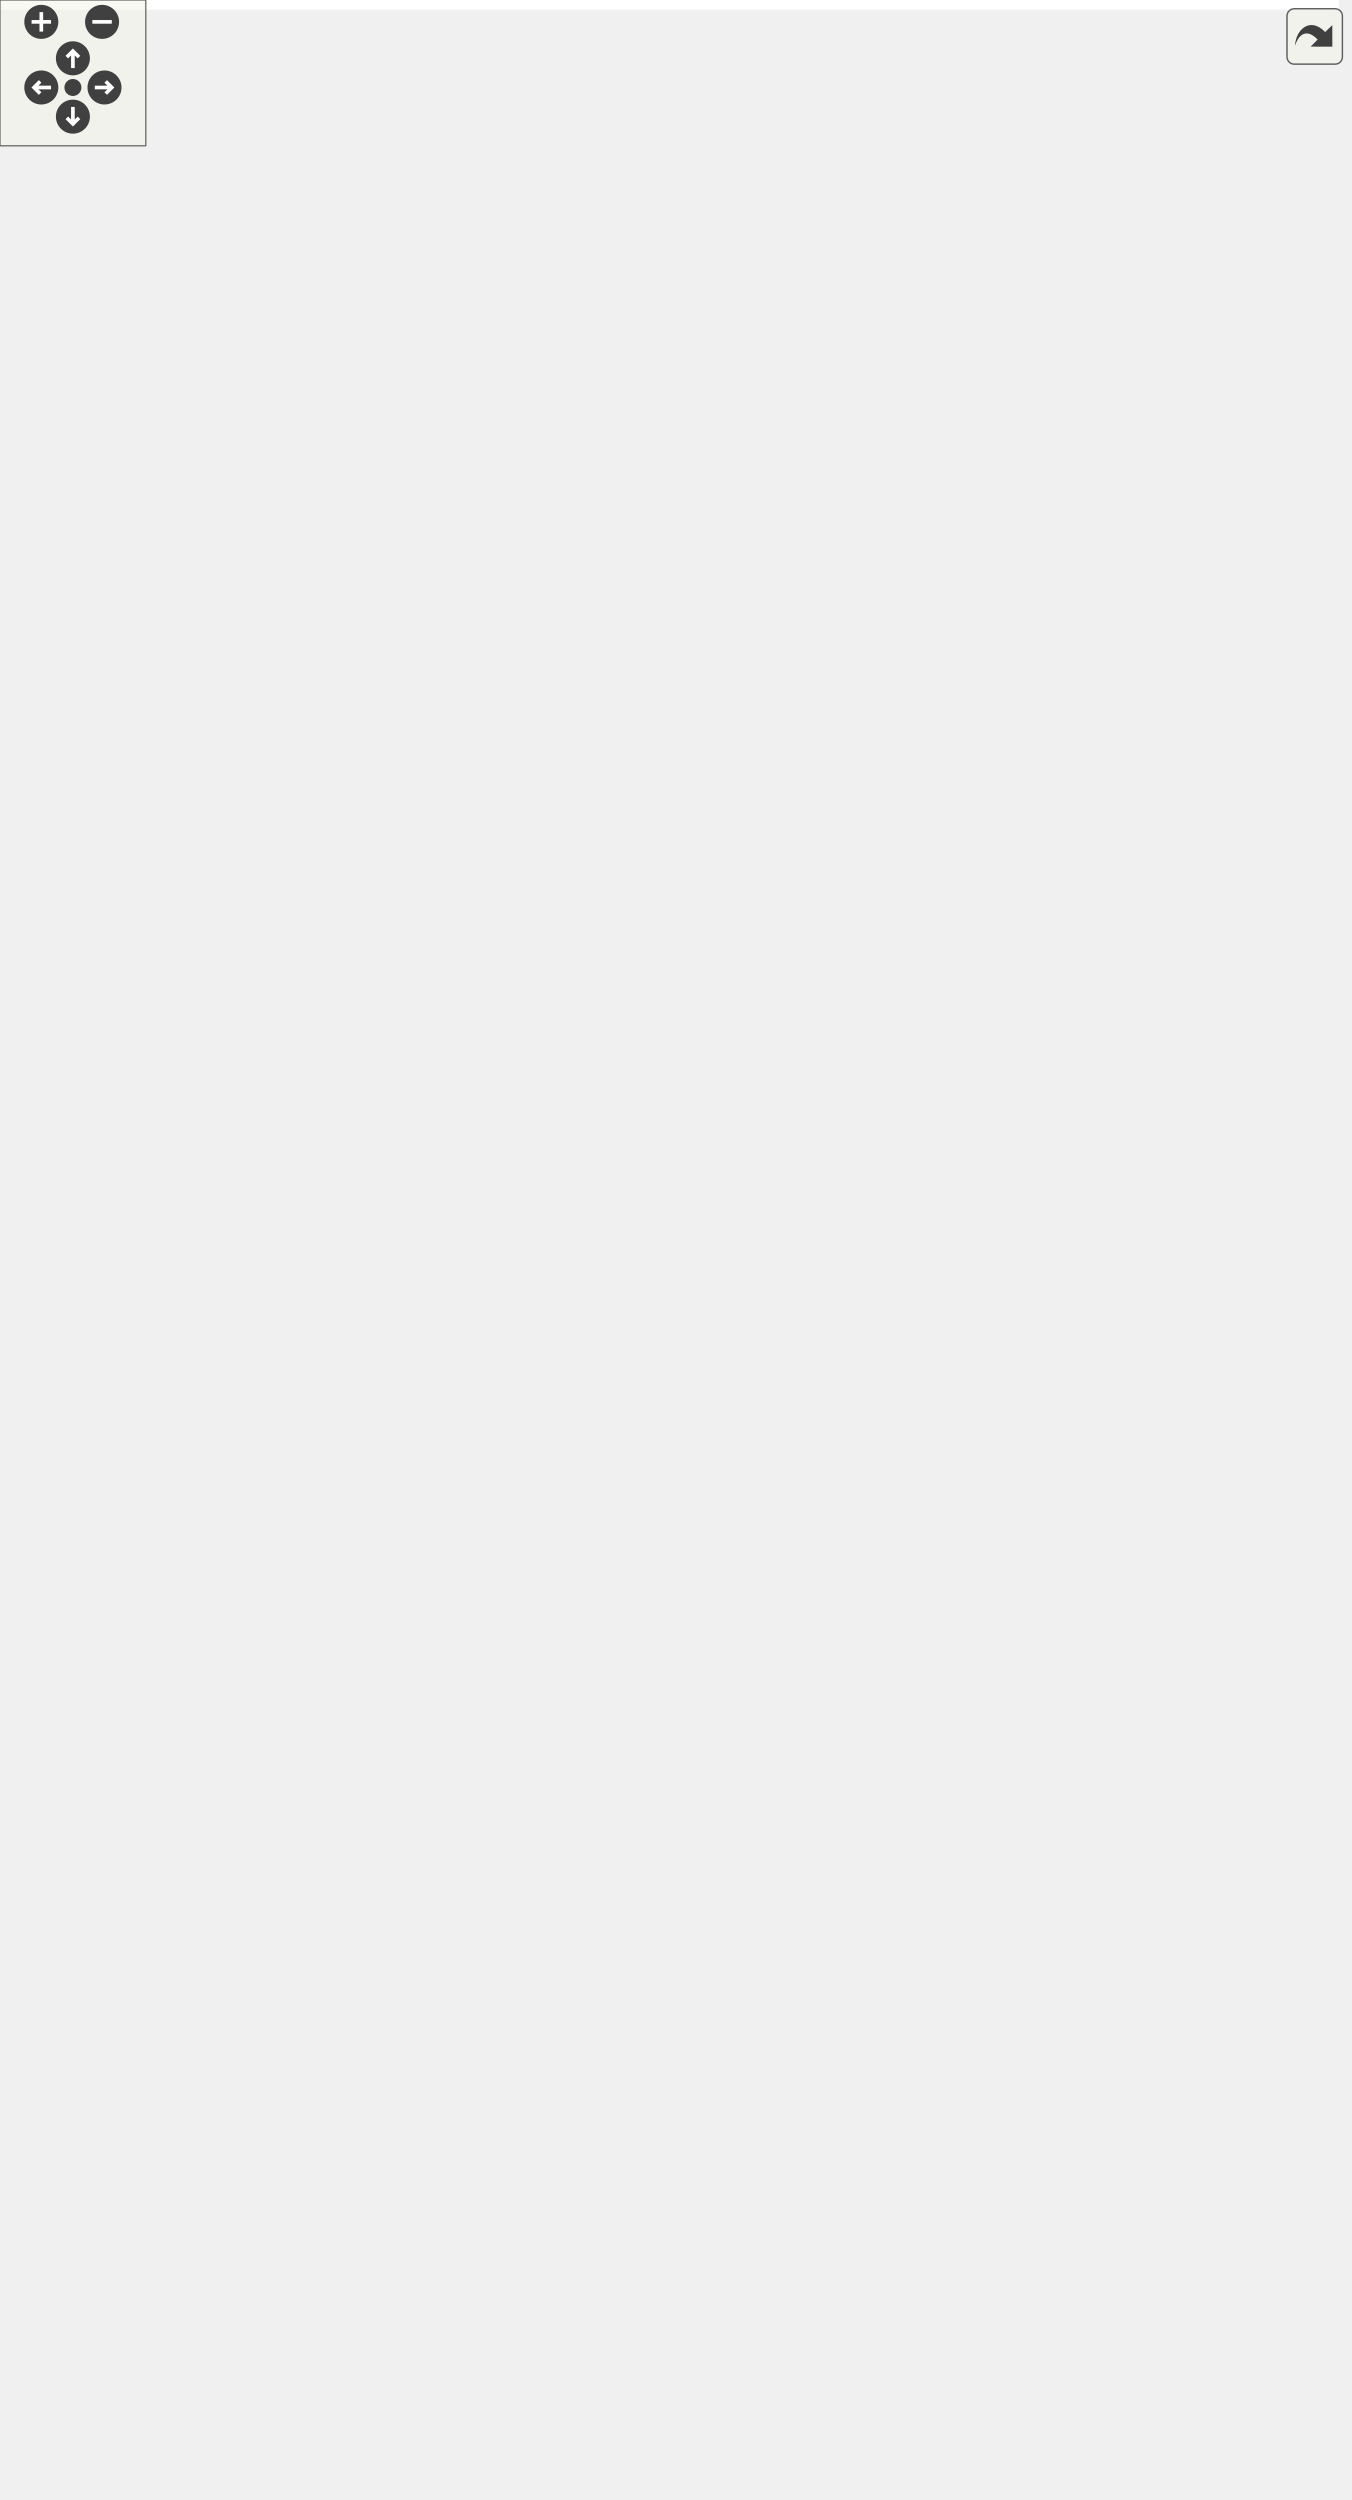
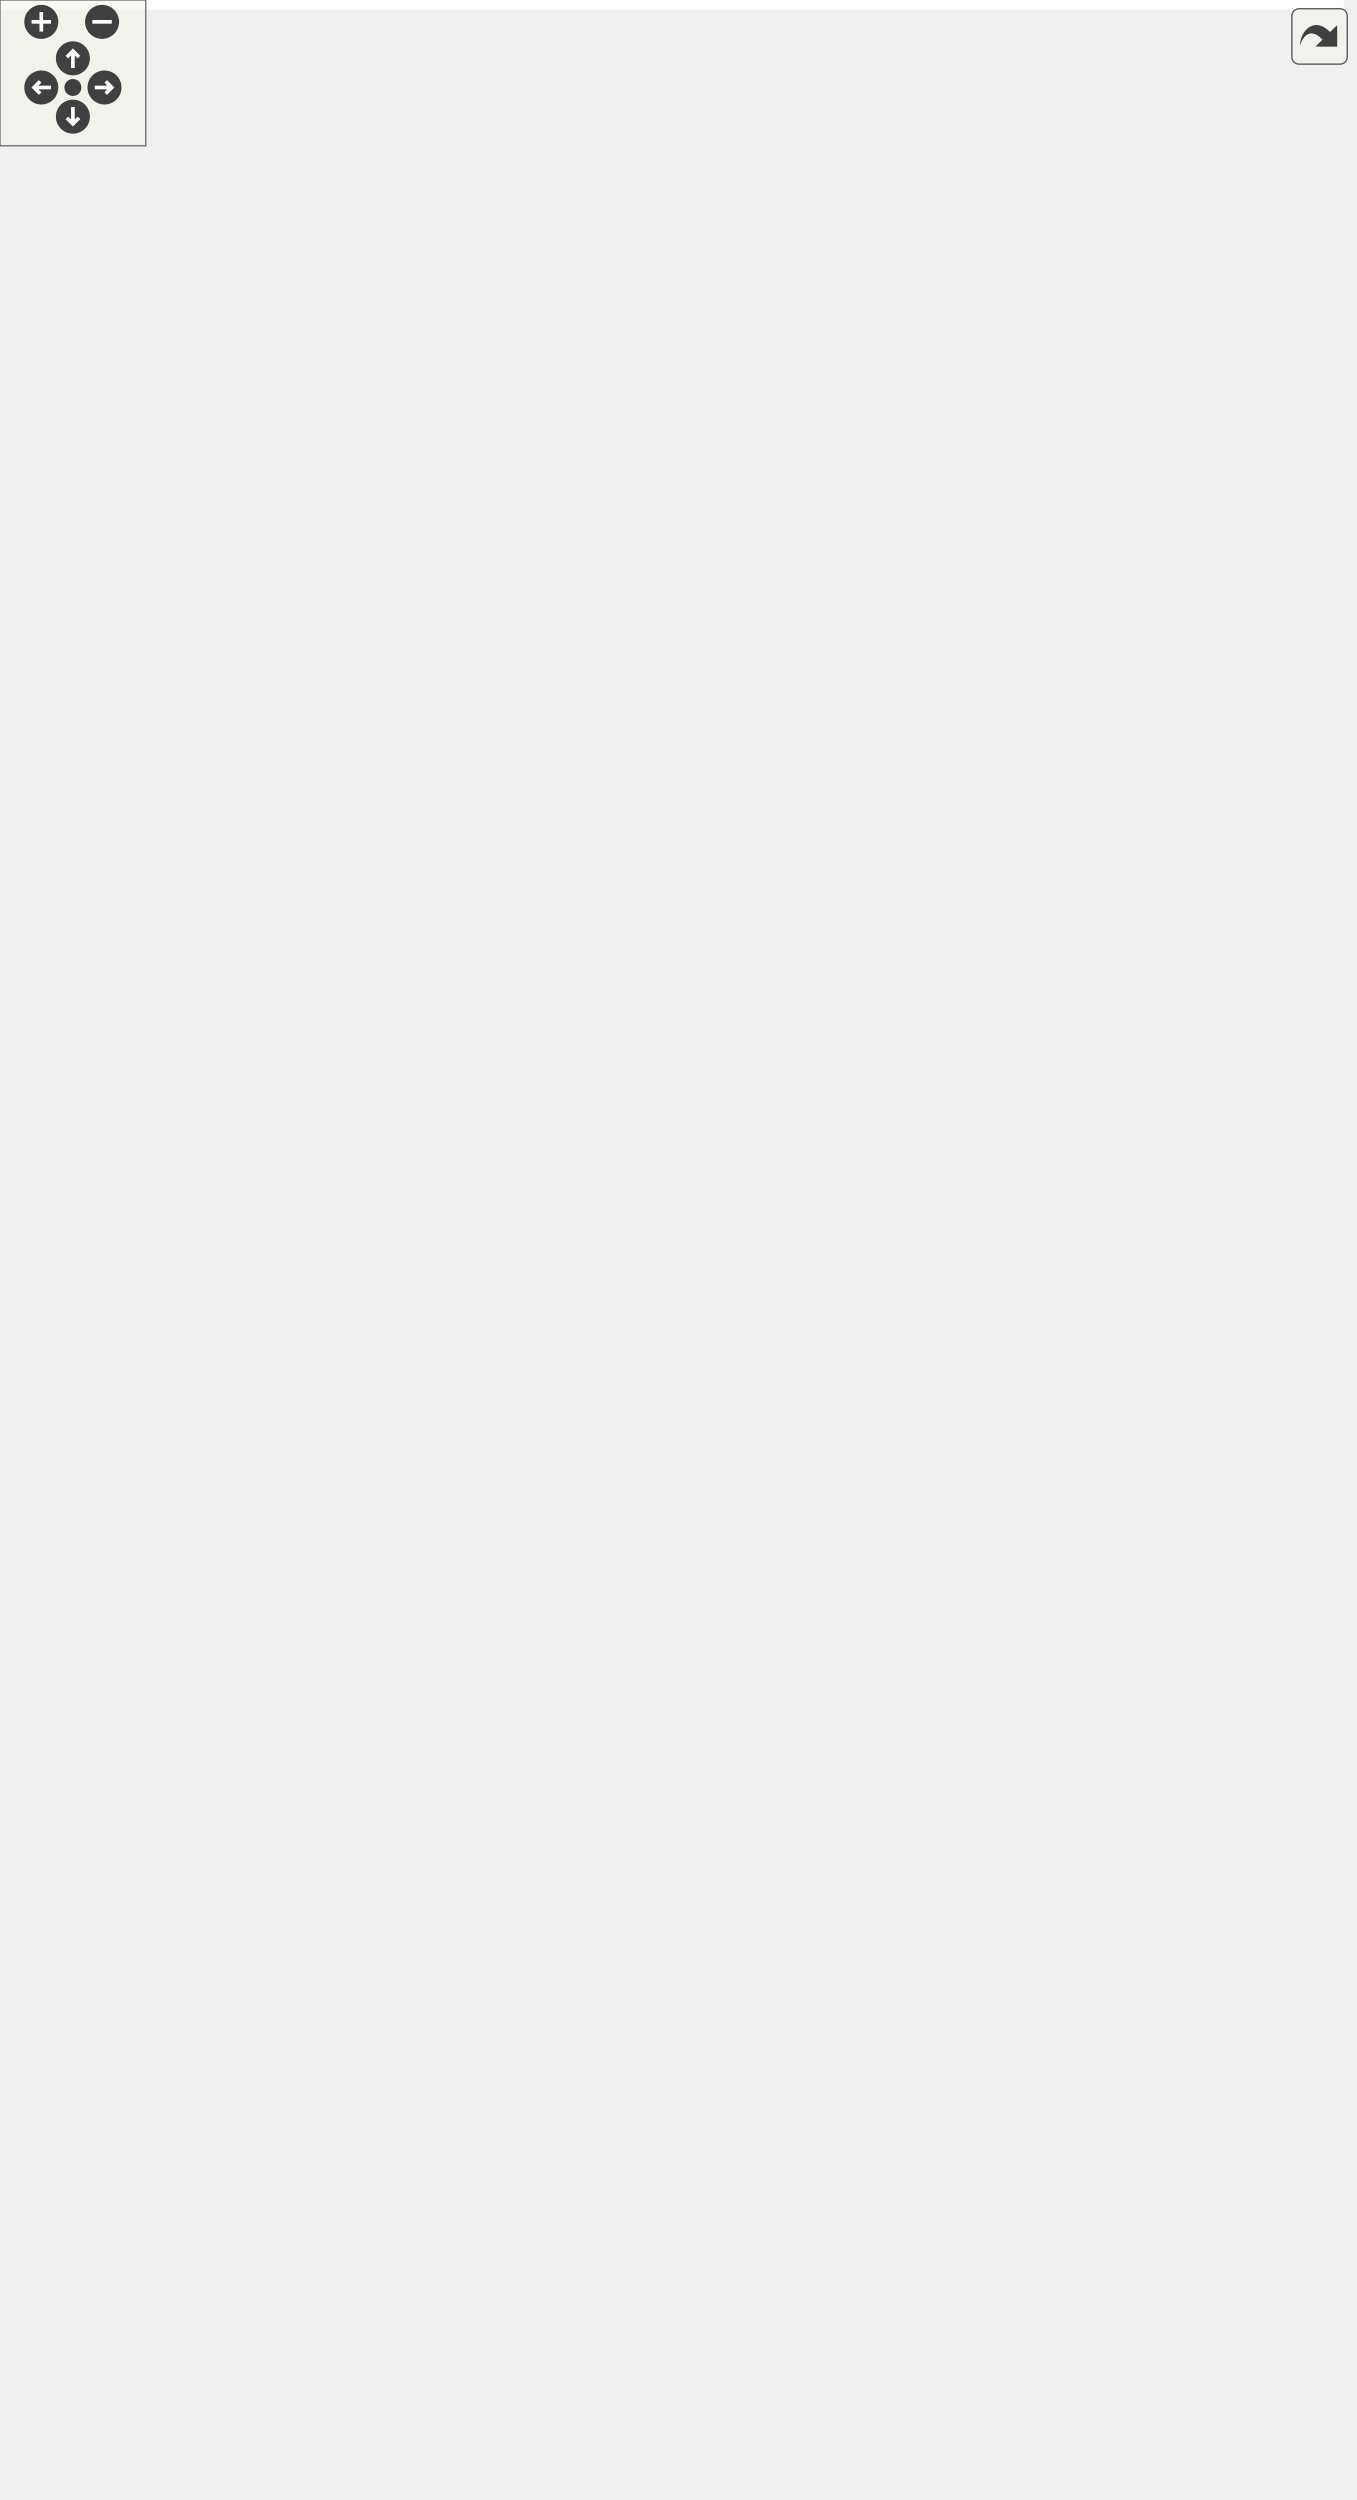
<svg xmlns="http://www.w3.org/2000/svg" xmlns:xlink="http://www.w3.org/1999/xlink" id="main" version="1.1" xml:space="preserve">
  <style type="text/css">
.edge:hover path { stroke: red; }
.edge:hover polygon { stroke: red; fill: red; }
</style>
  <defs>
    <circle id="rim" cx="0" cy="0" r="7" />
    <circle id="rim2" cx="0" cy="0" r="3.5" />
    <g id="zoomPlus">
      <use xlink:href="#rim" fill="#404040">
        <set attributeName="fill" to="#808080" begin="zoomplus.mouseover" end="zoomplus.mouseout" />
      </use>
      <path d="M-4,0h8M0,-4v8" fill="none" stroke="white" stroke-width="1.5" pointer-events="none" />
    </g>
    <g id="zoomMin">
      <use xlink:href="#rim" fill="#404040">
        <set attributeName="fill" to="#808080" begin="zoomminus.mouseover" end="zoomminus.mouseout" />
      </use>
      <path d="M-4,0h8" fill="none" stroke="white" stroke-width="1.5" pointer-events="none" />
    </g>
    <g id="dirArrow">
      <path fill="none" stroke="white" stroke-width="1.5" d="M0,-3.0v7 M-2.5,-0.5L0,-3.0L2.5,-0.5" />
    </g>
    <g id="resetDef">
      <use xlink:href="#rim2" fill="#404040">
        <set attributeName="fill" to="#808080" begin="reset.mouseover" end="reset.mouseout" />
      </use>
    </g>
  </defs>
  <svg id="graph" class="graph">
    <g id="viewport">
-       <polygon fill="white" stroke="transparent" points="-4,4 -4,-968 551,-968 551,4 -4,4" />
+       <polygon fill="white" stroke="transparent" points="-4,4 -4,-968 553,-968 553,4 -4,4" />
      <g id="node1" class="node">
        <g id="a_node1">
          <a xlink:title="Plane fitting procedure computing the mean position and orientation from oriented points.">
-             <polygon fill="#bfbfbf" stroke="black" points="73,-0.5 73,-145.5 229,-145.5 229,-0.5 73,-0.5" />
-             <text text-anchor="start" x="81" y="-133.5" font-family="Helvetica,sans-Serif" font-size="10.00">Ponca::MeanPlaneFit</text>
-             <text text-anchor="middle" x="151" y="-122.5" font-family="Helvetica,sans-Serif" font-size="10.00">&lt; DataPoint, _WFunctor, T &gt;</text>
-             <polyline fill="none" stroke="black" points="73,-115.5 229,-115.5 " />
-             <text text-anchor="start" x="81" y="-103.5" font-family="Helvetica,sans-Serif" font-size="10.00"># m_sumW</text>
-             <text text-anchor="start" x="81" y="-92.5" font-family="Helvetica,sans-Serif" font-size="10.00"># m_sumN</text>
-             <text text-anchor="start" x="81" y="-81.5" font-family="Helvetica,sans-Serif" font-size="10.00"># m_sumP</text>
-             <text text-anchor="start" x="81" y="-70.5" font-family="Helvetica,sans-Serif" font-size="10.00"># m_w</text>
-             <polyline fill="none" stroke="black" points="73,-63.5 229,-63.5 " />
-             <text text-anchor="start" x="81" y="-51.5" font-family="Helvetica,sans-Serif" font-size="10.00">+ MeanPlaneFit()</text>
-             <text text-anchor="start" x="81" y="-40.5" font-family="Helvetica,sans-Serif" font-size="10.00">+ setWeightFunc()</text>
-             <text text-anchor="start" x="81" y="-29.5" font-family="Helvetica,sans-Serif" font-size="10.00">+ init()</text>
-             <text text-anchor="start" x="81" y="-18.5" font-family="Helvetica,sans-Serif" font-size="10.00">+ addNeighbor()</text>
-             <text text-anchor="start" x="81" y="-7.5" font-family="Helvetica,sans-Serif" font-size="10.00">+ finalize()</text>
+             <polygon fill="#bfbfbf" stroke="black" points="32,-0.5 32,-145.5 188,-145.5 188,-0.5 32,-0.5" />
+             <text text-anchor="start" x="40" y="-133.5" font-family="Helvetica,sans-Serif" font-size="10.00">Ponca::MeanPlaneFit</text>
+             <text text-anchor="middle" x="110" y="-122.5" font-family="Helvetica,sans-Serif" font-size="10.00">&lt; DataPoint, _WFunctor, T &gt;</text>
+             <polyline fill="none" stroke="black" points="32,-115.5 188,-115.5 " />
+             <text text-anchor="start" x="40" y="-103.5" font-family="Helvetica,sans-Serif" font-size="10.00"># m_sumW</text>
+             <text text-anchor="start" x="40" y="-92.5" font-family="Helvetica,sans-Serif" font-size="10.00"># m_sumN</text>
+             <text text-anchor="start" x="40" y="-81.5" font-family="Helvetica,sans-Serif" font-size="10.00"># m_sumP</text>
+             <text text-anchor="start" x="40" y="-70.5" font-family="Helvetica,sans-Serif" font-size="10.00"># m_w</text>
+             <polyline fill="none" stroke="black" points="32,-63.5 188,-63.5 " />
+             <text text-anchor="start" x="40" y="-51.5" font-family="Helvetica,sans-Serif" font-size="10.00">+ MeanPlaneFit()</text>
+             <text text-anchor="start" x="40" y="-40.5" font-family="Helvetica,sans-Serif" font-size="10.00">+ setWeightFunc()</text>
+             <text text-anchor="start" x="40" y="-29.5" font-family="Helvetica,sans-Serif" font-size="10.00">+ init()</text>
+             <text text-anchor="start" x="40" y="-18.5" font-family="Helvetica,sans-Serif" font-size="10.00">+ addNeighbor()</text>
+             <text text-anchor="start" x="40" y="-7.5" font-family="Helvetica,sans-Serif" font-size="10.00">+ finalize()</text>
          </a>
        </g>
      </g>
      <g id="node2" class="node">
        <g id="a_node2">
          <a xlink:href="classPonca_1_1Concept_1_1FittingProcedureConcept.html" target="_top" xlink:title="Describes the procedure to fit a primitive to point samples.">
            <polygon fill="white" stroke="black" points="0,-233 0,-334 196,-334 196,-233 0,-233" />
            <text text-anchor="start" x="8" y="-322" font-family="Helvetica,sans-Serif" font-size="10.00">Ponca::Concept::FittingProcedure</text>
            <text text-anchor="middle" x="98" y="-311" font-family="Helvetica,sans-Serif" font-size="10.00">Concept&lt; DataPoint, _WFunctor, T &gt;</text>
            <polyline fill="none" stroke="black" points="0,-304 196,-304 " />
            <text text-anchor="middle" x="98" y="-292" font-family="Helvetica,sans-Serif" font-size="10.00"> </text>
            <polyline fill="none" stroke="black" points="0,-285 196,-285 " />
            <text text-anchor="start" x="8" y="-273" font-family="Helvetica,sans-Serif" font-size="10.00">+ setWeightFunc()</text>
            <text text-anchor="start" x="8" y="-262" font-family="Helvetica,sans-Serif" font-size="10.00">+ init()</text>
            <text text-anchor="start" x="8" y="-251" font-family="Helvetica,sans-Serif" font-size="10.00">+ addNeighbor()</text>
            <text text-anchor="start" x="8" y="-240" font-family="Helvetica,sans-Serif" font-size="10.00">+ finalize()</text>
          </a>
        </g>
      </g>
      <g id="edge1" class="edge">
-         <path fill="none" stroke="midnightblue" d="M113.1,-223.11C119.22,-199.03 126.34,-171 132.75,-145.79" />
-         <polygon fill="none" stroke="midnightblue" points="109.7,-222.27 110.63,-232.82 116.48,-223.99 109.7,-222.27" />
+         <path fill="none" stroke="midnightblue" d="M101.44,-222.79C102.82,-198.78 104.42,-170.89 105.87,-145.79" />
+         <polygon fill="none" stroke="midnightblue" points="97.94,-222.64 100.86,-232.82 104.93,-223.04 97.94,-222.64" />
      </g>
      <g id="node3" class="node">
        <g id="a_node3">
-           <a xlink:href="classPonca_1_1CompactPlane.html" target="_top" xlink:title=" ">
-             <polygon fill="white" stroke="black" points="214,-183.5 214,-383.5 358,-383.5 358,-183.5 214,-183.5" />
-             <text text-anchor="start" x="222" y="-371.5" font-family="Helvetica,sans-Serif" font-size="10.00">Ponca::CompactPlane</text>
-             <text text-anchor="middle" x="286" y="-360.5" font-family="Helvetica,sans-Serif" font-size="10.00">&lt; DataPoint, _WFunctor &gt;</text>
-             <polyline fill="none" stroke="black" points="214,-353.5 358,-353.5 " />
-             <text text-anchor="middle" x="286" y="-341.5" font-family="Helvetica,sans-Serif" font-size="10.00"> </text>
-             <polyline fill="none" stroke="black" points="214,-334.5 358,-334.5 " />
-             <text text-anchor="start" x="222" y="-322.5" font-family="Helvetica,sans-Serif" font-size="10.00">+ CompactPlane()</text>
-             <text text-anchor="start" x="222" y="-311.5" font-family="Helvetica,sans-Serif" font-size="10.00">+ compactPlane()</text>
-             <text text-anchor="start" x="222" y="-300.5" font-family="Helvetica,sans-Serif" font-size="10.00">+ resetPrimitive()</text>
-             <text text-anchor="start" x="222" y="-289.5" font-family="Helvetica,sans-Serif" font-size="10.00">+ operator==()</text>
-             <text text-anchor="start" x="222" y="-278.5" font-family="Helvetica,sans-Serif" font-size="10.00">+ operator!=()</text>
-             <text text-anchor="start" x="222" y="-267.5" font-family="Helvetica,sans-Serif" font-size="10.00">+ basisCenter()</text>
-             <text text-anchor="start" x="222" y="-256.5" font-family="Helvetica,sans-Serif" font-size="10.00">+ basisCenter()</text>
-             <text text-anchor="start" x="222" y="-245.5" font-family="Helvetica,sans-Serif" font-size="10.00">+ setPlane()</text>
-             <text text-anchor="start" x="222" y="-234.5" font-family="Helvetica,sans-Serif" font-size="10.00">+ potential()</text>
-             <text text-anchor="start" x="222" y="-223.5" font-family="Helvetica,sans-Serif" font-size="10.00">+ potential()</text>
-             <text text-anchor="start" x="222" y="-212.5" font-family="Helvetica,sans-Serif" font-size="10.00">+ project()</text>
-             <text text-anchor="start" x="222" y="-201.5" font-family="Helvetica,sans-Serif" font-size="10.00">+ primitiveGradient()</text>
-             <text text-anchor="start" x="222" y="-190.5" font-family="Helvetica,sans-Serif" font-size="10.00">+ primitiveGradient()</text>
+           <a xlink:href="classPonca_1_1Plane.html" target="_top" xlink:title=" ">
+             <polygon fill="white" stroke="black" points="214.5,-183.5 214.5,-383.5 355.5,-383.5 355.5,-183.5 214.5,-183.5" />
+             <text text-anchor="start" x="222.5" y="-371.5" font-family="Helvetica,sans-Serif" font-size="10.00">Ponca::Plane&lt; DataPoint,</text>
+             <text text-anchor="middle" x="285" y="-360.5" font-family="Helvetica,sans-Serif" font-size="10.00"> _WFunctor &gt;</text>
+             <polyline fill="none" stroke="black" points="214.5,-353.5 355.5,-353.5 " />
+             <text text-anchor="middle" x="285" y="-341.5" font-family="Helvetica,sans-Serif" font-size="10.00"> </text>
+             <polyline fill="none" stroke="black" points="214.5,-334.5 355.5,-334.5 " />
+             <text text-anchor="start" x="222.5" y="-322.5" font-family="Helvetica,sans-Serif" font-size="10.00">+ Plane()</text>
+             <text text-anchor="start" x="222.5" y="-311.5" font-family="Helvetica,sans-Serif" font-size="10.00">+ compactPlane()</text>
+             <text text-anchor="start" x="222.5" y="-300.5" font-family="Helvetica,sans-Serif" font-size="10.00">+ resetPrimitive()</text>
+             <text text-anchor="start" x="222.5" y="-289.5" font-family="Helvetica,sans-Serif" font-size="10.00">+ operator==()</text>
+             <text text-anchor="start" x="222.5" y="-278.5" font-family="Helvetica,sans-Serif" font-size="10.00">+ operator!=()</text>
+             <text text-anchor="start" x="222.5" y="-267.5" font-family="Helvetica,sans-Serif" font-size="10.00">+ basisCenter()</text>
+             <text text-anchor="start" x="222.5" y="-256.5" font-family="Helvetica,sans-Serif" font-size="10.00">+ basisCenter()</text>
+             <text text-anchor="start" x="222.5" y="-245.5" font-family="Helvetica,sans-Serif" font-size="10.00">+ setPlane()</text>
+             <text text-anchor="start" x="222.5" y="-234.5" font-family="Helvetica,sans-Serif" font-size="10.00">+ potential()</text>
+             <text text-anchor="start" x="222.5" y="-223.5" font-family="Helvetica,sans-Serif" font-size="10.00">+ potential()</text>
+             <text text-anchor="start" x="222.5" y="-212.5" font-family="Helvetica,sans-Serif" font-size="10.00">+ project()</text>
+             <text text-anchor="start" x="222.5" y="-201.5" font-family="Helvetica,sans-Serif" font-size="10.00">+ primitiveGradient()</text>
+             <text text-anchor="start" x="222.5" y="-190.5" font-family="Helvetica,sans-Serif" font-size="10.00">+ primitiveGradient()</text>
          </a>
        </g>
      </g>
      <g id="edge2" class="edge">
-         <path fill="none" stroke="midnightblue" d="M216.26,-174.79C209.89,-164.95 203.55,-155.15 197.46,-145.75" />
-         <polygon fill="none" stroke="midnightblue" points="213.49,-176.95 221.86,-183.44 219.36,-173.14 213.49,-176.95" />
+         <path fill="none" stroke="midnightblue" d="M207.88,-186.45C206.92,-185.29 205.96,-184.14 205,-183 194.85,-170.87 183.94,-158.12 173.26,-145.77" />
+         <polygon fill="none" stroke="midnightblue" points="205.22,-188.72 214.3,-194.19 210.61,-184.25 205.22,-188.72" />
      </g>
      <g id="node4" class="node">
        <g id="a_node4">
          <a xlink:href="classPonca_1_1PrimitiveBase.html" target="_top" xlink:title=" ">
-             <polygon fill="white" stroke="black" points="344,-669.5 344,-792.5 488,-792.5 488,-669.5 344,-669.5" />
-             <text text-anchor="start" x="352" y="-780.5" font-family="Helvetica,sans-Serif" font-size="10.00">Ponca::PrimitiveBase</text>
-             <text text-anchor="middle" x="416" y="-769.5" font-family="Helvetica,sans-Serif" font-size="10.00">&lt; DataPoint, _WFunctor &gt;</text>
-             <polyline fill="none" stroke="black" points="344,-762.5 488,-762.5 " />
-             <text text-anchor="start" x="352" y="-750.5" font-family="Helvetica,sans-Serif" font-size="10.00"># m_eCurrentState</text>
-             <text text-anchor="start" x="352" y="-739.5" font-family="Helvetica,sans-Serif" font-size="10.00"># m_nbNeighbors</text>
-             <polyline fill="none" stroke="black" points="344,-732.5 488,-732.5 " />
-             <text text-anchor="start" x="352" y="-720.5" font-family="Helvetica,sans-Serif" font-size="10.00">+ PrimitiveBase()</text>
-             <text text-anchor="start" x="352" y="-709.5" font-family="Helvetica,sans-Serif" font-size="10.00">+ resetPrimitive()</text>
-             <text text-anchor="start" x="352" y="-698.5" font-family="Helvetica,sans-Serif" font-size="10.00">+ isReady()</text>
-             <text text-anchor="start" x="352" y="-687.5" font-family="Helvetica,sans-Serif" font-size="10.00">+ isStable()</text>
-             <text text-anchor="start" x="352" y="-676.5" font-family="Helvetica,sans-Serif" font-size="10.00">+ getCurrentState()</text>
+             <polygon fill="white" stroke="black" points="346,-669.5 346,-792.5 490,-792.5 490,-669.5 346,-669.5" />
+             <text text-anchor="start" x="354" y="-780.5" font-family="Helvetica,sans-Serif" font-size="10.00">Ponca::PrimitiveBase</text>
+             <text text-anchor="middle" x="418" y="-769.5" font-family="Helvetica,sans-Serif" font-size="10.00">&lt; DataPoint, _WFunctor &gt;</text>
+             <polyline fill="none" stroke="black" points="346,-762.5 490,-762.5 " />
+             <text text-anchor="start" x="354" y="-750.5" font-family="Helvetica,sans-Serif" font-size="10.00"># m_eCurrentState</text>
+             <text text-anchor="start" x="354" y="-739.5" font-family="Helvetica,sans-Serif" font-size="10.00"># m_nbNeighbors</text>
+             <polyline fill="none" stroke="black" points="346,-732.5 490,-732.5 " />
+             <text text-anchor="start" x="354" y="-720.5" font-family="Helvetica,sans-Serif" font-size="10.00">+ PrimitiveBase()</text>
+             <text text-anchor="start" x="354" y="-709.5" font-family="Helvetica,sans-Serif" font-size="10.00">+ resetPrimitive()</text>
+             <text text-anchor="start" x="354" y="-698.5" font-family="Helvetica,sans-Serif" font-size="10.00">+ isReady()</text>
+             <text text-anchor="start" x="354" y="-687.5" font-family="Helvetica,sans-Serif" font-size="10.00">+ isStable()</text>
+             <text text-anchor="start" x="354" y="-676.5" font-family="Helvetica,sans-Serif" font-size="10.00">+ getCurrentState()</text>
          </a>
        </g>
      </g>
      <g id="edge3" class="edge">
-         <path fill="none" stroke="midnightblue" d="M432.68,-659.6C445.35,-590.72 454.99,-484.45 418,-402 405.25,-373.59 381.86,-349.23 358.27,-330.19" />
-         <polygon fill="none" stroke="midnightblue" points="429.23,-659 430.79,-669.48 436.11,-660.31 429.23,-659" />
+         <path fill="none" stroke="midnightblue" d="M433.76,-659.57C445.6,-590.68 454.12,-484.39 417,-402 403.96,-373.05 379.89,-348.3 355.83,-329.09" />
+         <polygon fill="none" stroke="midnightblue" points="430.31,-659 432,-669.46 437.2,-660.23 430.31,-659" />
      </g>
      <g id="node7" class="node">
        <g id="a_node7">
-           <a xlink:href="classPonca_1_1CompactPlane.html" target="_top" xlink:title="Implicit hyperplane defined by an homogeneous vector .">
-             <polygon fill="white" stroke="black" points="248,-431.5 248,-631.5 404,-631.5 404,-431.5 248,-431.5" />
-             <text text-anchor="start" x="256" y="-619.5" font-family="Helvetica,sans-Serif" font-size="10.00">Ponca::CompactPlane</text>
-             <text text-anchor="middle" x="326" y="-608.5" font-family="Helvetica,sans-Serif" font-size="10.00">&lt; DataPoint, _WFunctor, T &gt;</text>
-             <polyline fill="none" stroke="black" points="248,-601.5 404,-601.5 " />
-             <text text-anchor="middle" x="326" y="-589.5" font-family="Helvetica,sans-Serif" font-size="10.00"> </text>
-             <polyline fill="none" stroke="black" points="248,-582.5 404,-582.5 " />
-             <text text-anchor="start" x="256" y="-570.5" font-family="Helvetica,sans-Serif" font-size="10.00">+ CompactPlane()</text>
-             <text text-anchor="start" x="256" y="-559.5" font-family="Helvetica,sans-Serif" font-size="10.00">+ compactPlane()</text>
-             <text text-anchor="start" x="256" y="-548.5" font-family="Helvetica,sans-Serif" font-size="10.00">+ resetPrimitive()</text>
-             <text text-anchor="start" x="256" y="-537.5" font-family="Helvetica,sans-Serif" font-size="10.00">+ operator==()</text>
-             <text text-anchor="start" x="256" y="-526.5" font-family="Helvetica,sans-Serif" font-size="10.00">+ operator!=()</text>
-             <text text-anchor="start" x="256" y="-515.5" font-family="Helvetica,sans-Serif" font-size="10.00">+ basisCenter()</text>
-             <text text-anchor="start" x="256" y="-504.5" font-family="Helvetica,sans-Serif" font-size="10.00">+ basisCenter()</text>
-             <text text-anchor="start" x="256" y="-493.5" font-family="Helvetica,sans-Serif" font-size="10.00">+ setPlane()</text>
-             <text text-anchor="start" x="256" y="-482.5" font-family="Helvetica,sans-Serif" font-size="10.00">+ potential()</text>
-             <text text-anchor="start" x="256" y="-471.5" font-family="Helvetica,sans-Serif" font-size="10.00">+ potential()</text>
-             <text text-anchor="start" x="256" y="-460.5" font-family="Helvetica,sans-Serif" font-size="10.00">+ project()</text>
-             <text text-anchor="start" x="256" y="-449.5" font-family="Helvetica,sans-Serif" font-size="10.00">+ primitiveGradient()</text>
-             <text text-anchor="start" x="256" y="-438.5" font-family="Helvetica,sans-Serif" font-size="10.00">+ primitiveGradient()</text>
+           <a xlink:href="classPonca_1_1Plane.html" target="_top" xlink:title="Implicit hyperplane defined by an homogeneous vector .">
+             <polygon fill="white" stroke="black" points="261.5,-431.5 261.5,-631.5 402.5,-631.5 402.5,-431.5 261.5,-431.5" />
+             <text text-anchor="start" x="269.5" y="-619.5" font-family="Helvetica,sans-Serif" font-size="10.00">Ponca::Plane&lt; DataPoint,</text>
+             <text text-anchor="middle" x="332" y="-608.5" font-family="Helvetica,sans-Serif" font-size="10.00"> _WFunctor, T &gt;</text>
+             <polyline fill="none" stroke="black" points="261.5,-601.5 402.5,-601.5 " />
+             <text text-anchor="middle" x="332" y="-589.5" font-family="Helvetica,sans-Serif" font-size="10.00"> </text>
+             <polyline fill="none" stroke="black" points="261.5,-582.5 402.5,-582.5 " />
+             <text text-anchor="start" x="269.5" y="-570.5" font-family="Helvetica,sans-Serif" font-size="10.00">+ Plane()</text>
+             <text text-anchor="start" x="269.5" y="-559.5" font-family="Helvetica,sans-Serif" font-size="10.00">+ compactPlane()</text>
+             <text text-anchor="start" x="269.5" y="-548.5" font-family="Helvetica,sans-Serif" font-size="10.00">+ resetPrimitive()</text>
+             <text text-anchor="start" x="269.5" y="-537.5" font-family="Helvetica,sans-Serif" font-size="10.00">+ operator==()</text>
+             <text text-anchor="start" x="269.5" y="-526.5" font-family="Helvetica,sans-Serif" font-size="10.00">+ operator!=()</text>
+             <text text-anchor="start" x="269.5" y="-515.5" font-family="Helvetica,sans-Serif" font-size="10.00">+ basisCenter()</text>
+             <text text-anchor="start" x="269.5" y="-504.5" font-family="Helvetica,sans-Serif" font-size="10.00">+ basisCenter()</text>
+             <text text-anchor="start" x="269.5" y="-493.5" font-family="Helvetica,sans-Serif" font-size="10.00">+ setPlane()</text>
+             <text text-anchor="start" x="269.5" y="-482.5" font-family="Helvetica,sans-Serif" font-size="10.00">+ potential()</text>
+             <text text-anchor="start" x="269.5" y="-471.5" font-family="Helvetica,sans-Serif" font-size="10.00">+ potential()</text>
+             <text text-anchor="start" x="269.5" y="-460.5" font-family="Helvetica,sans-Serif" font-size="10.00">+ project()</text>
+             <text text-anchor="start" x="269.5" y="-449.5" font-family="Helvetica,sans-Serif" font-size="10.00">+ primitiveGradient()</text>
+             <text text-anchor="start" x="269.5" y="-438.5" font-family="Helvetica,sans-Serif" font-size="10.00">+ primitiveGradient()</text>
          </a>
        </g>
      </g>
      <g id="edge7" class="edge">
-         <path fill="none" stroke="midnightblue" d="M384.21,-660.23C379.97,-650.93 375.55,-641.24 371.14,-631.55" />
-         <polygon fill="none" stroke="midnightblue" points="381.05,-661.75 388.39,-669.4 387.42,-658.85 381.05,-661.75" />
+         <path fill="none" stroke="midnightblue" d="M387.49,-659.94C383.48,-650.72 379.31,-641.14 375.13,-631.55" />
+         <polygon fill="none" stroke="midnightblue" points="384.41,-661.63 391.61,-669.4 390.83,-658.84 384.41,-661.63" />
      </g>
      <g id="node5" class="node">
        <g id="a_node5">
          <a xlink:href="classPonca_1_1PrimitiveBase.html" target="_top" xlink:title="Primitive base class.">
-             <polygon fill="white" stroke="black" points="338,-840.5 338,-963.5 494,-963.5 494,-840.5 338,-840.5" />
-             <text text-anchor="start" x="346" y="-951.5" font-family="Helvetica,sans-Serif" font-size="10.00">Ponca::PrimitiveBase</text>
-             <text text-anchor="middle" x="416" y="-940.5" font-family="Helvetica,sans-Serif" font-size="10.00">&lt; DataPoint, _WFunctor, T &gt;</text>
-             <polyline fill="none" stroke="black" points="338,-933.5 494,-933.5 " />
-             <text text-anchor="start" x="346" y="-921.5" font-family="Helvetica,sans-Serif" font-size="10.00"># m_eCurrentState</text>
-             <text text-anchor="start" x="346" y="-910.5" font-family="Helvetica,sans-Serif" font-size="10.00"># m_nbNeighbors</text>
-             <polyline fill="none" stroke="black" points="338,-903.5 494,-903.5 " />
-             <text text-anchor="start" x="346" y="-891.5" font-family="Helvetica,sans-Serif" font-size="10.00">+ PrimitiveBase()</text>
-             <text text-anchor="start" x="346" y="-880.5" font-family="Helvetica,sans-Serif" font-size="10.00">+ resetPrimitive()</text>
-             <text text-anchor="start" x="346" y="-869.5" font-family="Helvetica,sans-Serif" font-size="10.00">+ isReady()</text>
-             <text text-anchor="start" x="346" y="-858.5" font-family="Helvetica,sans-Serif" font-size="10.00">+ isStable()</text>
-             <text text-anchor="start" x="346" y="-847.5" font-family="Helvetica,sans-Serif" font-size="10.00">+ getCurrentState()</text>
+             <polygon fill="white" stroke="black" points="340,-840.5 340,-963.5 496,-963.5 496,-840.5 340,-840.5" />
+             <text text-anchor="start" x="348" y="-951.5" font-family="Helvetica,sans-Serif" font-size="10.00">Ponca::PrimitiveBase</text>
+             <text text-anchor="middle" x="418" y="-940.5" font-family="Helvetica,sans-Serif" font-size="10.00">&lt; DataPoint, _WFunctor, T &gt;</text>
+             <polyline fill="none" stroke="black" points="340,-933.5 496,-933.5 " />
+             <text text-anchor="start" x="348" y="-921.5" font-family="Helvetica,sans-Serif" font-size="10.00"># m_eCurrentState</text>
+             <text text-anchor="start" x="348" y="-910.5" font-family="Helvetica,sans-Serif" font-size="10.00"># m_nbNeighbors</text>
+             <polyline fill="none" stroke="black" points="340,-903.5 496,-903.5 " />
+             <text text-anchor="start" x="348" y="-891.5" font-family="Helvetica,sans-Serif" font-size="10.00">+ PrimitiveBase()</text>
+             <text text-anchor="start" x="348" y="-880.5" font-family="Helvetica,sans-Serif" font-size="10.00">+ resetPrimitive()</text>
+             <text text-anchor="start" x="348" y="-869.5" font-family="Helvetica,sans-Serif" font-size="10.00">+ isReady()</text>
+             <text text-anchor="start" x="348" y="-858.5" font-family="Helvetica,sans-Serif" font-size="10.00">+ isStable()</text>
+             <text text-anchor="start" x="348" y="-847.5" font-family="Helvetica,sans-Serif" font-size="10.00">+ getCurrentState()</text>
          </a>
        </g>
      </g>
      <g id="edge4" class="edge">
-         <path fill="none" stroke="orange" d="M416,-830.13C416,-817.68 416,-804.82 416,-792.68" />
-         <polygon fill="orange" stroke="orange" points="412.5,-830.46 416,-840.46 419.5,-830.46 412.5,-830.46" />
-         <text text-anchor="middle" x="481.5" y="-814" font-family="Helvetica,sans-Serif" font-size="10.00"> &lt; DataPoint, _WFunctor &gt;</text>
+         <path fill="none" stroke="orange" d="M418,-830.13C418,-817.68 418,-804.82 418,-792.68" />
+         <polygon fill="orange" stroke="orange" points="414.5,-830.46 418,-840.46 421.5,-830.46 414.5,-830.46" />
+         <text text-anchor="middle" x="483.5" y="-814" font-family="Helvetica,sans-Serif" font-size="10.00"> &lt; DataPoint, _WFunctor &gt;</text>
      </g>
      <g id="node6" class="node">
        <g id="a_node6">
          <a xlink:title=" ">
-             <polygon fill="white" stroke="#bfbfbf" points="180,-691.5 180,-770.5 294,-770.5 294,-691.5 180,-691.5" />
-             <text text-anchor="start" x="188" y="-758.5" font-family="Helvetica,sans-Serif" font-size="10.00">Eigen::Hyperplane&lt;</text>
-             <text text-anchor="start" x="188" y="-747.5" font-family="Helvetica,sans-Serif" font-size="10.00"> DataPoint::Scalar,</text>
-             <text text-anchor="middle" x="237" y="-736.5" font-family="Helvetica,sans-Serif" font-size="10.00"> DataPoint::Dim &gt;</text>
-             <polyline fill="none" stroke="#bfbfbf" points="180,-729.5 294,-729.5 " />
-             <text text-anchor="middle" x="237" y="-717.5" font-family="Helvetica,sans-Serif" font-size="10.00"> </text>
-             <polyline fill="none" stroke="#bfbfbf" points="180,-710.5 294,-710.5 " />
-             <text text-anchor="middle" x="237" y="-698.5" font-family="Helvetica,sans-Serif" font-size="10.00"> </text>
+             <polygon fill="white" stroke="#bfbfbf" points="189,-691.5 189,-770.5 303,-770.5 303,-691.5 189,-691.5" />
+             <text text-anchor="start" x="197" y="-758.5" font-family="Helvetica,sans-Serif" font-size="10.00">Eigen::Hyperplane&lt;</text>
+             <text text-anchor="start" x="197" y="-747.5" font-family="Helvetica,sans-Serif" font-size="10.00"> DataPoint::Scalar,</text>
+             <text text-anchor="middle" x="246" y="-736.5" font-family="Helvetica,sans-Serif" font-size="10.00"> DataPoint::Dim &gt;</text>
+             <polyline fill="none" stroke="#bfbfbf" points="189,-729.5 303,-729.5 " />
+             <text text-anchor="middle" x="246" y="-717.5" font-family="Helvetica,sans-Serif" font-size="10.00"> </text>
+             <polyline fill="none" stroke="#bfbfbf" points="189,-710.5 303,-710.5 " />
+             <text text-anchor="middle" x="246" y="-698.5" font-family="Helvetica,sans-Serif" font-size="10.00"> </text>
          </a>
        </g>
      </g>
      <g id="edge5" class="edge">
-         <path fill="none" stroke="midnightblue" d="M232.83,-681.23C228.77,-621.74 225.04,-518.28 239,-431 241.49,-415.44 245.33,-399.27 249.76,-383.6" />
-         <polygon fill="none" stroke="midnightblue" points="229.35,-681.74 233.56,-691.46 236.34,-681.24 229.35,-681.74" />
+         <path fill="none" stroke="midnightblue" d="M243.97,-680.9C242.21,-621.49 241.37,-518.52 252,-431 253.87,-415.6 256.65,-399.45 259.82,-383.72" />
+         <polygon fill="none" stroke="midnightblue" points="240.48,-681.24 244.29,-691.12 247.47,-681.01 240.48,-681.24" />
      </g>
      <g id="edge8" class="edge">
-         <path fill="none" stroke="midnightblue" d="M258.54,-682.2C265.46,-666.85 273.39,-649.24 281.34,-631.6" />
-         <polygon fill="none" stroke="midnightblue" points="255.29,-680.9 254.37,-691.45 261.67,-683.77 255.29,-680.9" />
+         <path fill="none" stroke="midnightblue" d="M266.81,-682.2C273.5,-666.85 281.17,-649.24 288.85,-631.6" />
+         <polygon fill="none" stroke="midnightblue" points="263.57,-680.89 262.79,-691.45 269.99,-683.68 263.57,-680.89" />
      </g>
      <g id="edge6" class="edge">
-         <path fill="none" stroke="orange" d="M288.57,-421.56C288,-418.69 287.47,-415.83 287,-413 285.43,-403.54 284.36,-393.63 283.67,-383.69" />
-         <polygon fill="orange" stroke="orange" points="285.16,-422.34 290.71,-431.36 292,-420.85 285.16,-422.34" />
-         <text text-anchor="middle" x="352.5" y="-405" font-family="Helvetica,sans-Serif" font-size="10.00"> &lt; DataPoint, _WFunctor &gt;</text>
+         <path fill="none" stroke="orange" d="M287.82,-421.52C287.15,-418.67 286.54,-415.82 286,-413 284.18,-403.58 282.95,-393.7 282.15,-383.78" />
+         <polygon fill="orange" stroke="orange" points="284.44,-422.41 290.29,-431.24 291.22,-420.69 284.44,-422.41" />
+         <text text-anchor="middle" x="351.5" y="-405" font-family="Helvetica,sans-Serif" font-size="10.00"> &lt; DataPoint, _WFunctor &gt;</text>
      </g>
    </g>
  </svg>
  <g id="navigator" transform="translate(0 0)" fill="#404254">
    <rect fill="#f2f5e9" fill-opacity="0.5" stroke="#606060" stroke-width=".5" x="0" y="0" width="60" height="60" />
    <use id="zoomplus" xlink:href="#zoomPlus" x="17" y="9" />
    <use id="zoomminus" xlink:href="#zoomMin" x="42" y="9" />
    <use id="reset" xlink:href="#resetDef" x="30" y="36" />
    <g id="arrowUp" xlink:href="#dirArrow" transform="translate(30 24)">
      <use xlink:href="#rim" fill="#404040">
        <set attributeName="fill" to="#808080" begin="arrowUp.mouseover" end="arrowUp.mouseout" />
      </use>
      <path fill="none" stroke="white" stroke-width="1.5" d="M0,-3.0v7 M-2.5,-0.5L0,-3.0L2.5,-0.5" />
    </g>
    <g id="arrowRight" xlink:href="#dirArrow" transform="rotate(90) translate(36 -43)">
      <use xlink:href="#rim" fill="#404040">
        <set attributeName="fill" to="#808080" begin="arrowRight.mouseover" end="arrowRight.mouseout" />
      </use>
      <path fill="none" stroke="white" stroke-width="1.5" d="M0,-3.0v7 M-2.5,-0.5L0,-3.0L2.5,-0.5" />
    </g>
    <g id="arrowDown" xlink:href="#dirArrow" transform="rotate(180) translate(-30 -48)">
      <use xlink:href="#rim" fill="#404040">
        <set attributeName="fill" to="#808080" begin="arrowDown.mouseover" end="arrowDown.mouseout" />
      </use>
      <path fill="none" stroke="white" stroke-width="1.5" d="M0,-3.0v7 M-2.5,-0.5L0,-3.0L2.5,-0.5" />
    </g>
    <g id="arrowLeft" xlink:href="#dirArrow" transform="rotate(270) translate(-36 17)">
      <use xlink:href="#rim" fill="#404040">
        <set attributeName="fill" to="#808080" begin="arrowLeft.mouseover" end="arrowLeft.mouseout" />
      </use>
      <path fill="none" stroke="white" stroke-width="1.5" d="M0,-3.0v7 M-2.5,-0.5L0,-3.0L2.5,-0.5" />
    </g>
  </g>
  <svg viewBox="0 0 15 15" width="100%" height="30px" preserveAspectRatio="xMaxYMin meet">
    <g id="arrow_out" transform="scale(0.3 0.3)">
      <a xlink:href="classPonca_1_1MeanPlaneFit__coll__graph_org.svg" target="_base">
        <rect id="button" ry="5" rx="5" y="6" x="6" height="38" width="38" fill="#f2f5e9" fill-opacity="0.5" stroke="#606060" stroke-width="1.0" />
        <path id="arrow" d="M 11.5,31.437 C 11.94,20.098 22.043,11.323 32.159,21.979 L 37.069,17.246 C 37.069,17.246 37.088,32 37.088,32 L 22.16,31.978 C 22.16,31.978 26.998,27.14 26.998,27.14 C 18.529,18.264 13.292,25.23 11.5,31.437 z" style="fill:#404040;" />
      </a>
    </g>
  </svg>
</svg>
